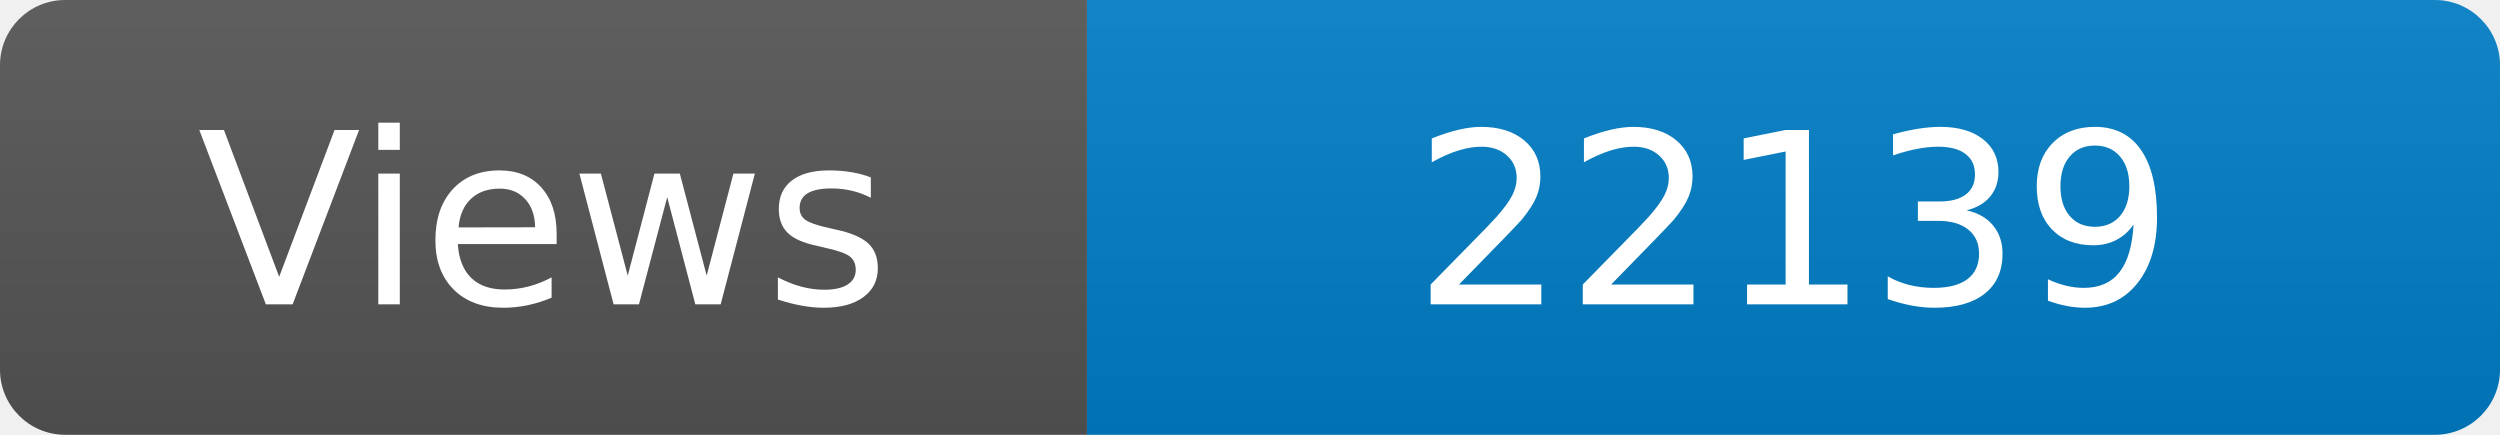
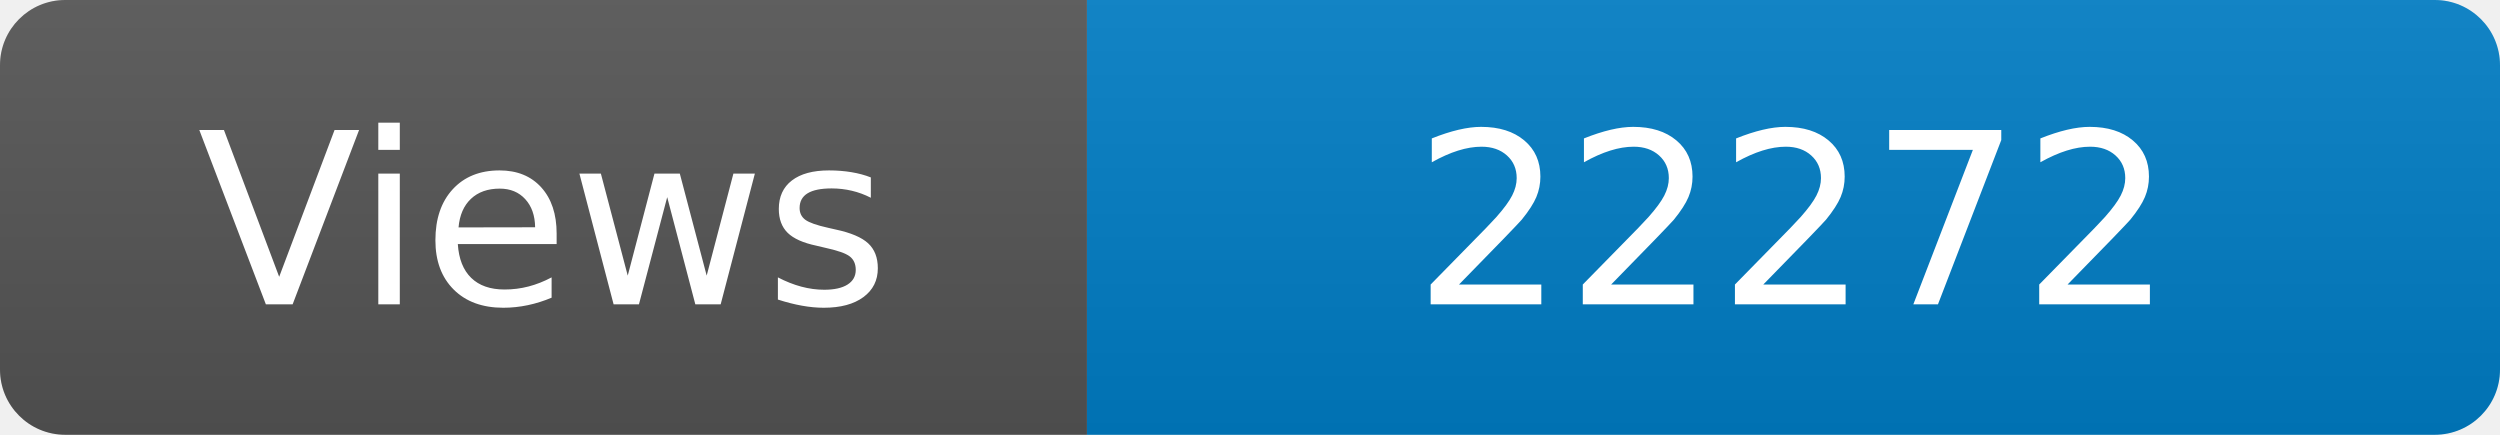
<svg xmlns="http://www.w3.org/2000/svg" width="115" height="20" role="img" aria-label="Maintained?: yes">
  <linearGradient id="s" x2="0" y2="100%">
    <stop offset="0" stop-color="#bbb" stop-opacity=".1" />
    <stop offset="1" stop-opacity=".1" />
  </linearGradient>
  <clipPath id="r">
    <rect width="115" height="20" rx="3" fill="#fff" />
  </clipPath>
  <g clip-path="url(#r)">
    <rect width="50" height="20" fill="#555" />
    <rect x="50" width="160" height="20" fill="#007ec6" />
    <rect width="115" height="20" fill="url(#s)" />
  </g>
  <g fill="#fff" text-anchor="middle" font-family="Verdana,Geneva,DejaVu Sans,sans-serif" font-size="110">
    <text x="250" y="140" transform="scale(.1)" fill="#fff">Views</text>
-     <text x="825" y="140" transform="scale(.1)" fill="#fff">22139</text>
+     <text x="825" y="140" transform="scale(.1)" fill="#fff">22272</text>
  </g>
</svg>
